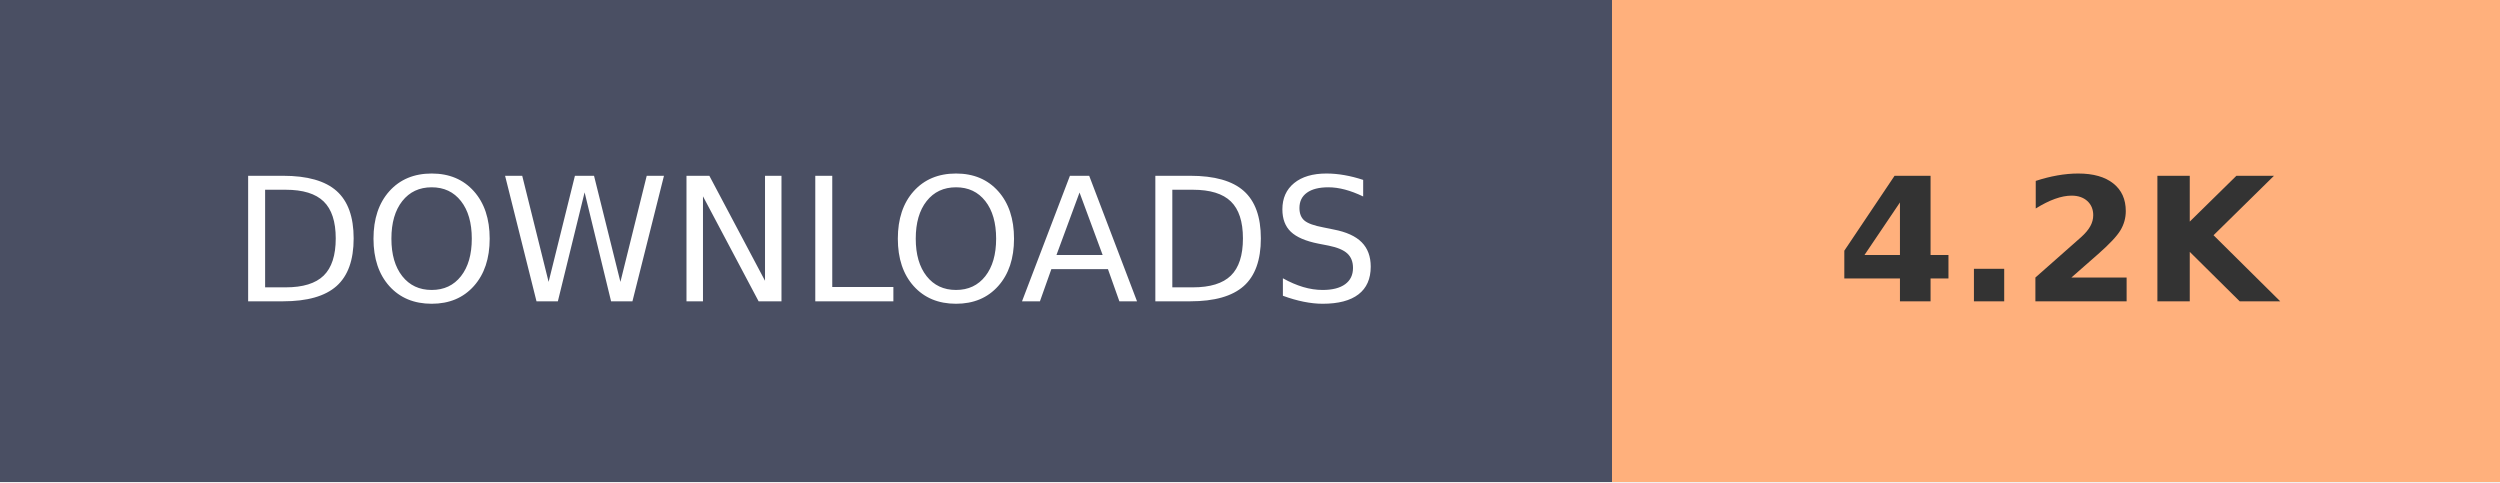
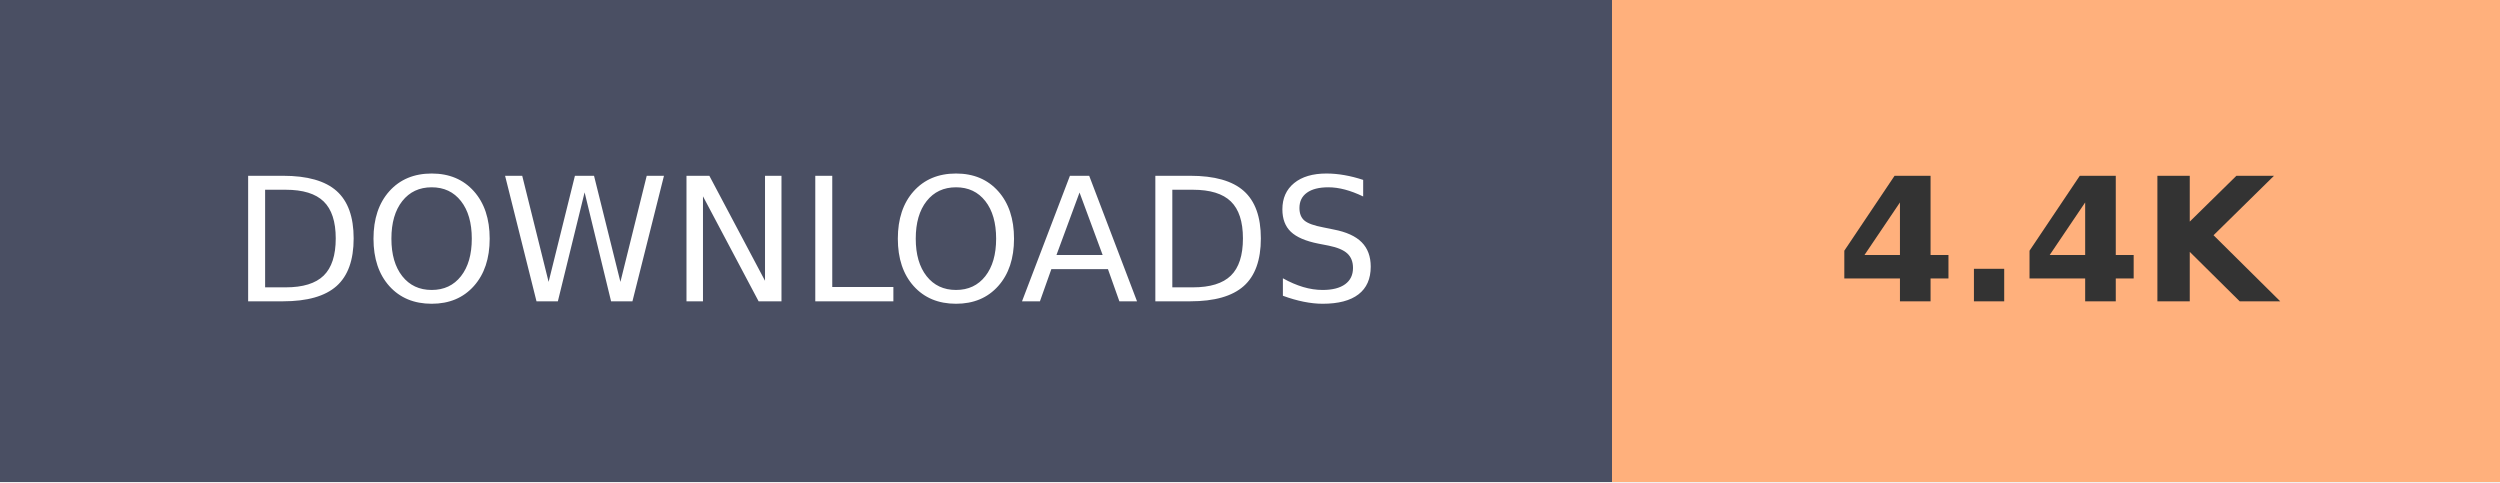
- <svg xmlns="http://www.w3.org/2000/svg" width="145.2" height="28" role="img" aria-label="DOWNLOADS: 4.2K">
+ <svg xmlns="http://www.w3.org/2000/svg" width="145.2" height="28" role="img" aria-label="DOWNLOADS: 4.4K">
  <g shape-rendering="crispEdges">
    <rect width="93.6" height="28" fill="#4A4F63" />
    <rect x="93.6" width="51.6" height="28" fill="#FFB07C" />
  </g>
  <g fill="#fff" text-anchor="middle" font-family="Verdana,Geneva,DejaVu Sans,sans-serif" text-rendering="geometricPrecision" font-size="100">
    <text transform="scale(.1)" x="468" y="175" textLength="630">DOWNLOADS</text>
-     <text transform="scale(.1)" x="1194" y="175" textLength="280" font-weight="bold" fill="#333">4.2K</text>
+     <text transform="scale(.1)" x="1194" y="175" textLength="280" font-weight="bold" fill="#333">4.4K</text>
  </g>
</svg>
